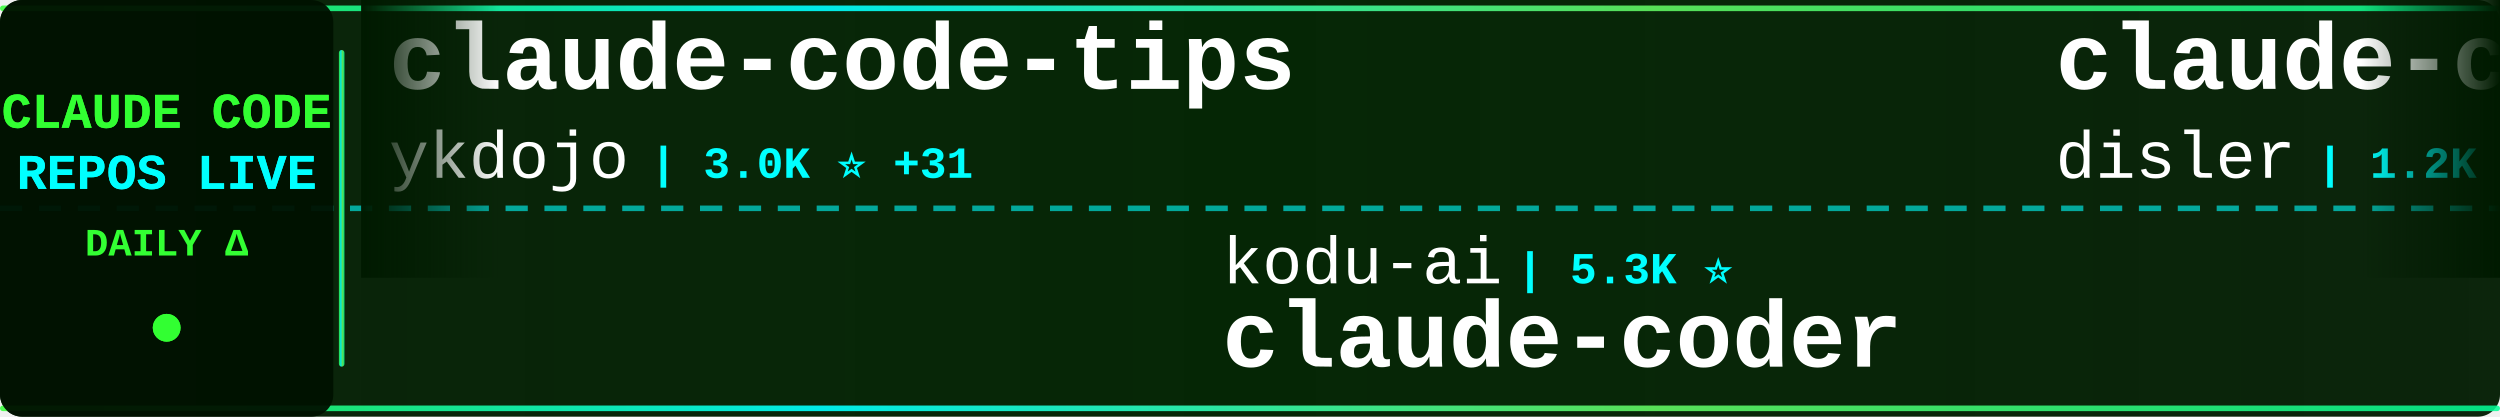
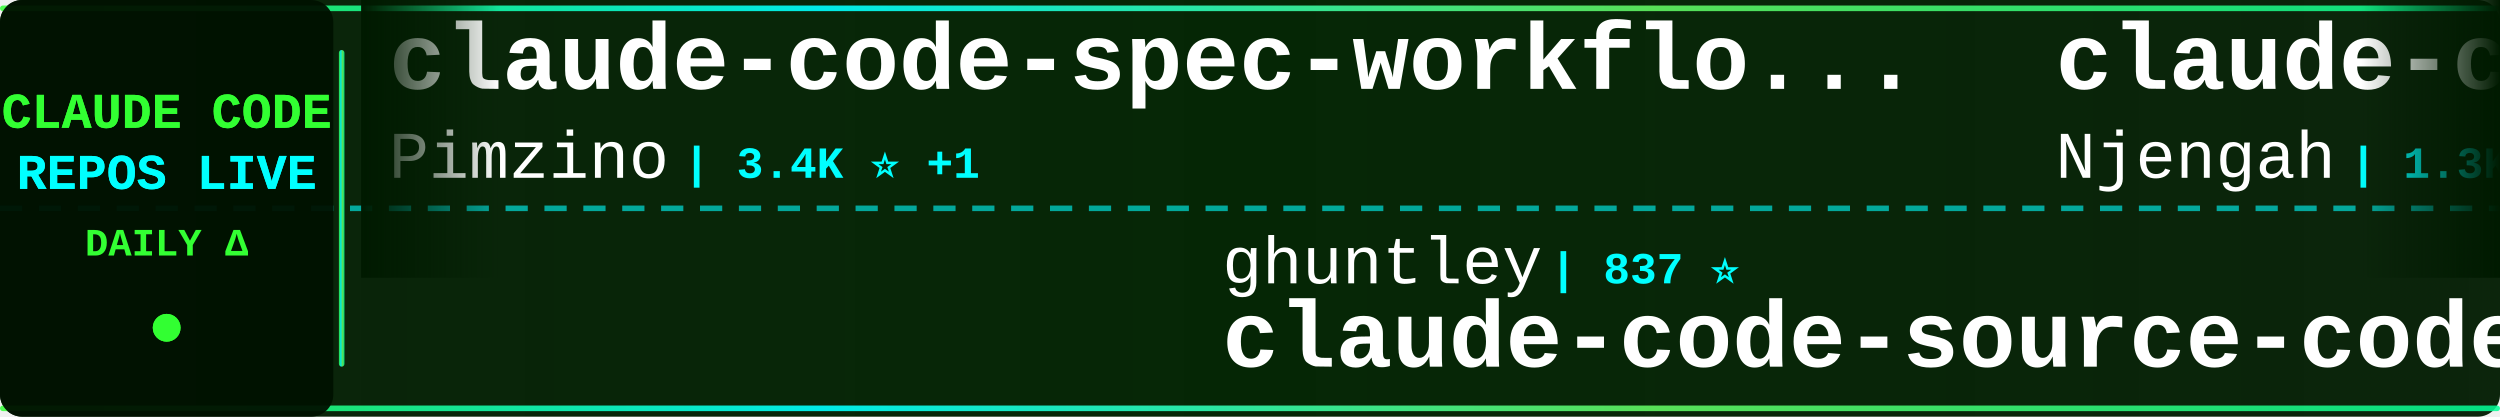
<svg xmlns="http://www.w3.org/2000/svg" width="900" height="150">
  <defs>
    <linearGradient id="tickerBg" x1="0%" y1="0%" x2="100%" y2="0%">
      <stop offset="0%" style="stop-color:#001a00;stop-opacity:0.95" />
      <stop offset="50%" style="stop-color:#002200;stop-opacity:0.98" />
      <stop offset="100%" style="stop-color:#001a00;stop-opacity:0.95" />
    </linearGradient>
    <linearGradient id="borderGrad" x1="0%" y1="0%" x2="100%" y2="0%">
      <stop offset="0%" style="stop-color:#33ff33;stop-opacity:0.85">
        <animate attributeName="stop-opacity" values="0.85;1;0.85" dur="2s" repeatCount="indefinite" />
      </stop>
      <stop offset="33%" style="stop-color:#00ffff;stop-opacity:0.9">
        <animate attributeName="stop-opacity" values="0.9;1;0.9" dur="2.2s" repeatCount="indefinite" />
      </stop>
      <stop offset="66%" style="stop-color:#66ff66;stop-opacity:0.85">
        <animate attributeName="stop-opacity" values="0.85;1;0.85" dur="1.8s" repeatCount="indefinite" />
      </stop>
      <stop offset="100%" style="stop-color:#00ff99;stop-opacity:0.85">
        <animate attributeName="stop-opacity" values="0.85;1;0.85" dur="2s" repeatCount="indefinite" />
      </stop>
    </linearGradient>
    <filter id="textGlow">
      <feGaussianBlur stdDeviation="0.1" result="coloredBlur" />
      <feMerge>
        <feMergeNode in="coloredBlur" />
        <feMergeNode in="SourceGraphic" />
      </feMerge>
    </filter>
    <filter id="metricGlow">
      <feGaussianBlur stdDeviation="0.2" result="coloredBlur" />
      <feMerge>
        <feMergeNode in="coloredBlur" />
        <feMergeNode in="SourceGraphic" />
      </feMerge>
    </filter>
    <linearGradient id="leftFade" x1="0%" y1="0%" x2="100%" y2="0%">
      <stop offset="0%" style="stop-color:#001a00;stop-opacity:1" />
      <stop offset="100%" style="stop-color:#001a00;stop-opacity:0" />
    </linearGradient>
    <linearGradient id="rightFade" x1="0%" y1="0%" x2="100%" y2="0%">
      <stop offset="0%" style="stop-color:#001a00;stop-opacity:0" />
      <stop offset="100%" style="stop-color:#001a00;stop-opacity:1" />
    </linearGradient>
  </defs>
  <rect width="900" height="150" fill="url(#tickerBg)" rx="8" />
  <rect x="0" y="2" width="900" height="2" fill="url(#borderGrad)" rx="1" />
  <rect x="0" y="146" width="900" height="2" fill="url(#borderGrad)" rx="1" />
  <line x1="0" y1="75" x2="900" y2="75" stroke="#00ffff" stroke-width="2" stroke-dasharray="8 6" opacity="0.6" />
  <rect x="0" y="0" width="120" height="150" fill="#001100" opacity="0.95" rx="8" />
  <text x="60" y="46" font-family="'Courier New', monospace" font-size="18" font-weight="bold" fill="#33ff33" text-anchor="middle" filter="url(#textGlow)">
    CLAUDE CODE
  </text>
  <text x="60" y="68" font-family="'Courier New', monospace" font-size="18" font-weight="bold" fill="#00ffff" text-anchor="middle" filter="url(#textGlow)">
    REPOS LIVE
  </text>
  <text x="60" y="92" font-family="'Courier New', monospace" font-size="14" font-weight="bold" fill="#33ff33" text-anchor="middle">
    DAILY Δ
  </text>
  <circle cx="60" cy="118" r="5" fill="#33ff33" filter="url(#metricGlow)">
    <animate attributeName="r" values="4;6;4" dur="1.5s" repeatCount="indefinite" />
    <animate attributeName="opacity" values="0.6;1;0.6" dur="1.5s" repeatCount="indefinite" />
  </circle>
  <rect x="122" y="18" width="2" height="114" fill="url(#borderGrad)" rx="1" />
  <clipPath id="tickerClip">
    <rect x="130" y="0" width="770" height="150" />
  </clipPath>
  <g clip-path="url(#tickerClip)">
    <g id="tickerItems">
      <animateTransform attributeName="transform" attributeType="XML" type="translate" from="0 0" to="-3000 0" dur="54s" repeatCount="indefinite" />
      <g transform="translate(0, 0)">
-         <text x="140" y="32" font-family="'Courier New', monospace" font-size="34" font-weight="bold" fill="#ffffff">claude-code-tips</text>
-         <text x="140" y="64" font-family="'Courier New', monospace" font-size="24" font-weight="normal" fill="#ffffff" opacity="1.0">ykdojo</text>
-         <text x="234" y="64" font-family="'Courier New', monospace" font-size="16" font-weight="bold" fill="#00ffff"> | 3.0K ⭐ +31</text>
+         <text x="140" y="32" font-family="'Courier New', monospace" font-size="34" font-weight="bold" fill="#ffffff">claude-code-spec-workflo...</text>
+         <text x="140" y="64" font-family="'Courier New', monospace" font-size="24" font-weight="normal" fill="#ffffff" opacity="1.0">Pimzino</text>
+         <text x="246" y="64" font-family="'Courier New', monospace" font-size="16" font-weight="bold" fill="#00ffff"> | 3.4K ⭐ +1</text>
      </g>
      <g transform="translate(300, 0)">
-         <text x="140" y="102" font-family="'Courier New', monospace" font-size="24" font-weight="normal" fill="#ffffff" opacity="1.0">kodu-ai</text>
-         <text x="246" y="102" font-family="'Courier New', monospace" font-size="16" font-weight="bold" fill="#00ffff"> | 5.3K ⭐</text>
-         <text x="140" y="132" font-family="'Courier New', monospace" font-size="34" font-weight="bold" fill="#ffffff">claude-coder</text>
-       </g>
-       <g transform="translate(600, 0)">
-         <text x="140" y="32" font-family="'Courier New', monospace" font-size="34" font-weight="bold" fill="#ffffff">claude-code-hooks-multi-...</text>
-         <text x="140" y="64" font-family="'Courier New', monospace" font-size="24" font-weight="normal" fill="#ffffff" opacity="1.0">disler</text>
-         <text x="234" y="64" font-family="'Courier New', monospace" font-size="16" font-weight="bold" fill="#00ffff"> | 1.2K ⭐ +10</text>
-       </g>
-       <g transform="translate(900, 0)">
-         <text x="140" y="102" font-family="'Courier New', monospace" font-size="24" font-weight="normal" fill="#ffffff" opacity="1.0">feiskyer</text>
-         <text x="258" y="102" font-family="'Courier New', monospace" font-size="16" font-weight="bold" fill="#00ffff"> | 1.2K ⭐ +3</text>
-         <text x="140" y="132" font-family="'Courier New', monospace" font-size="34" font-weight="bold" fill="#ffffff">claude-code-settings</text>
-       </g>
-       <g transform="translate(1200, 0)">
-         <text x="140" y="32" font-family="'Courier New', monospace" font-size="34" font-weight="bold" fill="#ffffff">claude-code-config</text>
-         <text x="140" y="64" font-family="'Courier New', monospace" font-size="24" font-weight="normal" fill="#ffffff" opacity="1.0">jarrodwatts</text>
-         <text x="294" y="64" font-family="'Courier New', monospace" font-size="16" font-weight="bold" fill="#00ffff"> | 938 ⭐ +1</text>
-       </g>
-       <g transform="translate(1500, 0)">
        <text x="140" y="102" font-family="'Courier New', monospace" font-size="24" font-weight="normal" fill="#ffffff" opacity="1.0">ghuntley</text>
        <text x="258" y="102" font-family="'Courier New', monospace" font-size="16" font-weight="bold" fill="#00ffff"> | 837 ⭐</text>
        <text x="140" y="132" font-family="'Courier New', monospace" font-size="34" font-weight="bold" fill="#ffffff">claude-code-source-code-...</text>
      </g>
+       <g transform="translate(600, 0)">
+         <text x="140" y="32" font-family="'Courier New', monospace" font-size="34" font-weight="bold" fill="#ffffff">claude-code-cheat-sheet</text>
+         <text x="140" y="64" font-family="'Courier New', monospace" font-size="24" font-weight="normal" fill="#ffffff" opacity="1.0">Njengah</text>
+         <text x="246" y="64" font-family="'Courier New', monospace" font-size="16" font-weight="bold" fill="#00ffff"> | 1.3K ⭐ +3</text>
+       </g>
+       <g transform="translate(900, 0)">
+         <text x="140" y="102" font-family="'Courier New', monospace" font-size="24" font-weight="normal" fill="#ffffff" opacity="1.0">sugyan</text>
+         <text x="234" y="102" font-family="'Courier New', monospace" font-size="16" font-weight="bold" fill="#00ffff"> | 922 ⭐ +4</text>
+         <text x="140" y="132" font-family="'Courier New', monospace" font-size="34" font-weight="bold" fill="#ffffff">claude-code-webui</text>
+       </g>
+       <g transform="translate(1200, 0)">
+         <text x="140" y="32" font-family="'Courier New', monospace" font-size="34" font-weight="bold" fill="#ffffff">claude-code-action</text>
+         <text x="140" y="64" font-family="'Courier New', monospace" font-size="24" font-weight="normal" fill="#ffffff" opacity="1.0">anthropics</text>
+         <text x="282" y="64" font-family="'Courier New', monospace" font-size="16" font-weight="bold" fill="#00ffff"> | 5.7K ⭐ +19</text>
+       </g>
+       <g transform="translate(1500, 0)">
+         <text x="140" y="102" font-family="'Courier New', monospace" font-size="24" font-weight="normal" fill="#ffffff" opacity="1.0">BloopAI</text>
+         <text x="246" y="102" font-family="'Courier New', monospace" font-size="16" font-weight="bold" fill="#00ffff"> | 21.5K ⭐ +63</text>
+         <text x="140" y="132" font-family="'Courier New', monospace" font-size="34" font-weight="bold" fill="#ffffff">vibe-kanban</text>
+       </g>
      <g transform="translate(1800, 0)">
-         <text x="140" y="32" font-family="'Courier New', monospace" font-size="34" font-weight="bold" fill="#ffffff">oh-my-claudecode</text>
-         <text x="140" y="64" font-family="'Courier New', monospace" font-size="24" font-weight="normal" fill="#ffffff" opacity="1.0">Yeachan-Heo</text>
-         <text x="294" y="64" font-family="'Courier New', monospace" font-size="16" font-weight="bold" fill="#00ffff"> | 6.6K ⭐ +114</text>
+         <text x="140" y="32" font-family="'Courier New', monospace" font-size="34" font-weight="bold" fill="#ffffff">compound-engineering-plu...</text>
+         <text x="140" y="64" font-family="'Courier New', monospace" font-size="24" font-weight="normal" fill="#ffffff" opacity="1.0">EveryInc</text>
+         <text x="258" y="64" font-family="'Courier New', monospace" font-size="16" font-weight="bold" fill="#00ffff"> | 9.2K ⭐ +67</text>
      </g>
      <g transform="translate(2100, 0)">
-         <text x="140" y="102" font-family="'Courier New', monospace" font-size="24" font-weight="normal" fill="#ffffff" opacity="1.0">BloopAI</text>
-         <text x="246" y="102" font-family="'Courier New', monospace" font-size="16" font-weight="bold" fill="#00ffff"> | 21.4K ⭐ +63</text>
-         <text x="140" y="132" font-family="'Courier New', monospace" font-size="34" font-weight="bold" fill="#ffffff">vibe-kanban</text>
+         <text x="140" y="102" font-family="'Courier New', monospace" font-size="24" font-weight="normal" fill="#ffffff" opacity="1.0">peterkrueck</text>
+         <text x="294" y="102" font-family="'Courier New', monospace" font-size="16" font-weight="bold" fill="#00ffff"> | 1.3K ⭐ +1</text>
+         <text x="140" y="132" font-family="'Courier New', monospace" font-size="34" font-weight="bold" fill="#ffffff">Claude-Code-Development-...</text>
      </g>
      <g transform="translate(2400, 0)">
-         <text x="140" y="32" font-family="'Courier New', monospace" font-size="34" font-weight="bold" fill="#ffffff">claude-code-transcripts</text>
-         <text x="140" y="64" font-family="'Courier New', monospace" font-size="24" font-weight="normal" fill="#ffffff" opacity="1.0">simonw</text>
-         <text x="234" y="64" font-family="'Courier New', monospace" font-size="16" font-weight="bold" fill="#00ffff"> | 1.0K ⭐ +5</text>
+         <text x="140" y="32" font-family="'Courier New', monospace" font-size="34" font-weight="bold" fill="#ffffff">claude-code-requirements...</text>
+         <text x="140" y="64" font-family="'Courier New', monospace" font-size="24" font-weight="normal" fill="#ffffff" opacity="1.0">rizethereum</text>
+         <text x="294" y="64" font-family="'Courier New', monospace" font-size="16" font-weight="bold" fill="#00ffff"> | 1.7K ⭐ +1</text>
      </g>
      <g transform="translate(2700, 0)">
-         <text x="140" y="102" font-family="'Courier New', monospace" font-size="24" font-weight="normal" fill="#ffffff" opacity="1.0">greggh</text>
-         <text x="234" y="102" font-family="'Courier New', monospace" font-size="16" font-weight="bold" fill="#00ffff"> | 1.8K ⭐ +2</text>
-         <text x="140" y="132" font-family="'Courier New', monospace" font-size="34" font-weight="bold" fill="#ffffff">claude-code.nvim</text>
+         <text x="140" y="102" font-family="'Courier New', monospace" font-size="24" font-weight="normal" fill="#ffffff" opacity="1.0">lyconear</text>
+         <text x="258" y="102" font-family="'Courier New', monospace" font-size="16" font-weight="bold" fill="#00ffff"> | 4 ⭐</text>
+         <text x="140" y="132" font-family="'Courier New', monospace" font-size="34" font-weight="bold" fill="#ffffff">Claude-Code</text>
      </g>
      <g transform="translate(3000, 0)">
-         <text x="140" y="32" font-family="'Courier New', monospace" font-size="34" font-weight="bold" fill="#ffffff">claude-code-tips</text>
-         <text x="140" y="64" font-family="'Courier New', monospace" font-size="24" font-weight="normal" fill="#ffffff" opacity="1.0">ykdojo</text>
-         <text x="234" y="64" font-family="'Courier New', monospace" font-size="16" font-weight="bold" fill="#00ffff"> | 3.0K ⭐ +31</text>
+         <text x="140" y="32" font-family="'Courier New', monospace" font-size="34" font-weight="bold" fill="#ffffff">claude-code-spec-workflo...</text>
+         <text x="140" y="64" font-family="'Courier New', monospace" font-size="24" font-weight="normal" fill="#ffffff" opacity="1.0">Pimzino</text>
+         <text x="246" y="64" font-family="'Courier New', monospace" font-size="16" font-weight="bold" fill="#00ffff"> | 3.4K ⭐ +1</text>
      </g>
      <g transform="translate(3300, 0)">
-         <text x="140" y="102" font-family="'Courier New', monospace" font-size="24" font-weight="normal" fill="#ffffff" opacity="1.0">kodu-ai</text>
-         <text x="246" y="102" font-family="'Courier New', monospace" font-size="16" font-weight="bold" fill="#00ffff"> | 5.3K ⭐</text>
-         <text x="140" y="132" font-family="'Courier New', monospace" font-size="34" font-weight="bold" fill="#ffffff">claude-coder</text>
+         <text x="140" y="102" font-family="'Courier New', monospace" font-size="24" font-weight="normal" fill="#ffffff" opacity="1.0">ghuntley</text>
+         <text x="258" y="102" font-family="'Courier New', monospace" font-size="16" font-weight="bold" fill="#00ffff"> | 837 ⭐</text>
+         <text x="140" y="132" font-family="'Courier New', monospace" font-size="34" font-weight="bold" fill="#ffffff">claude-code-source-code-...</text>
      </g>
      <g transform="translate(3600, 0)">
-         <text x="140" y="32" font-family="'Courier New', monospace" font-size="34" font-weight="bold" fill="#ffffff">claude-code-hooks-multi-...</text>
-         <text x="140" y="64" font-family="'Courier New', monospace" font-size="24" font-weight="normal" fill="#ffffff" opacity="1.0">disler</text>
-         <text x="234" y="64" font-family="'Courier New', monospace" font-size="16" font-weight="bold" fill="#00ffff"> | 1.2K ⭐ +10</text>
+         <text x="140" y="32" font-family="'Courier New', monospace" font-size="34" font-weight="bold" fill="#ffffff">claude-code-cheat-sheet</text>
+         <text x="140" y="64" font-family="'Courier New', monospace" font-size="24" font-weight="normal" fill="#ffffff" opacity="1.0">Njengah</text>
+         <text x="246" y="64" font-family="'Courier New', monospace" font-size="16" font-weight="bold" fill="#00ffff"> | 1.3K ⭐ +3</text>
      </g>
      <g transform="translate(3900, 0)">
-         <text x="140" y="102" font-family="'Courier New', monospace" font-size="24" font-weight="normal" fill="#ffffff" opacity="1.0">feiskyer</text>
-         <text x="258" y="102" font-family="'Courier New', monospace" font-size="16" font-weight="bold" fill="#00ffff"> | 1.2K ⭐ +3</text>
-         <text x="140" y="132" font-family="'Courier New', monospace" font-size="34" font-weight="bold" fill="#ffffff">claude-code-settings</text>
+         <text x="140" y="102" font-family="'Courier New', monospace" font-size="24" font-weight="normal" fill="#ffffff" opacity="1.0">sugyan</text>
+         <text x="234" y="102" font-family="'Courier New', monospace" font-size="16" font-weight="bold" fill="#00ffff"> | 922 ⭐ +4</text>
+         <text x="140" y="132" font-family="'Courier New', monospace" font-size="34" font-weight="bold" fill="#ffffff">claude-code-webui</text>
      </g>
    </g>
  </g>
  <rect x="130" y="0" width="50" height="100" fill="url(#leftFade)" />
  <rect x="850" y="0" width="50" height="100" fill="url(#rightFade)" />
</svg>
